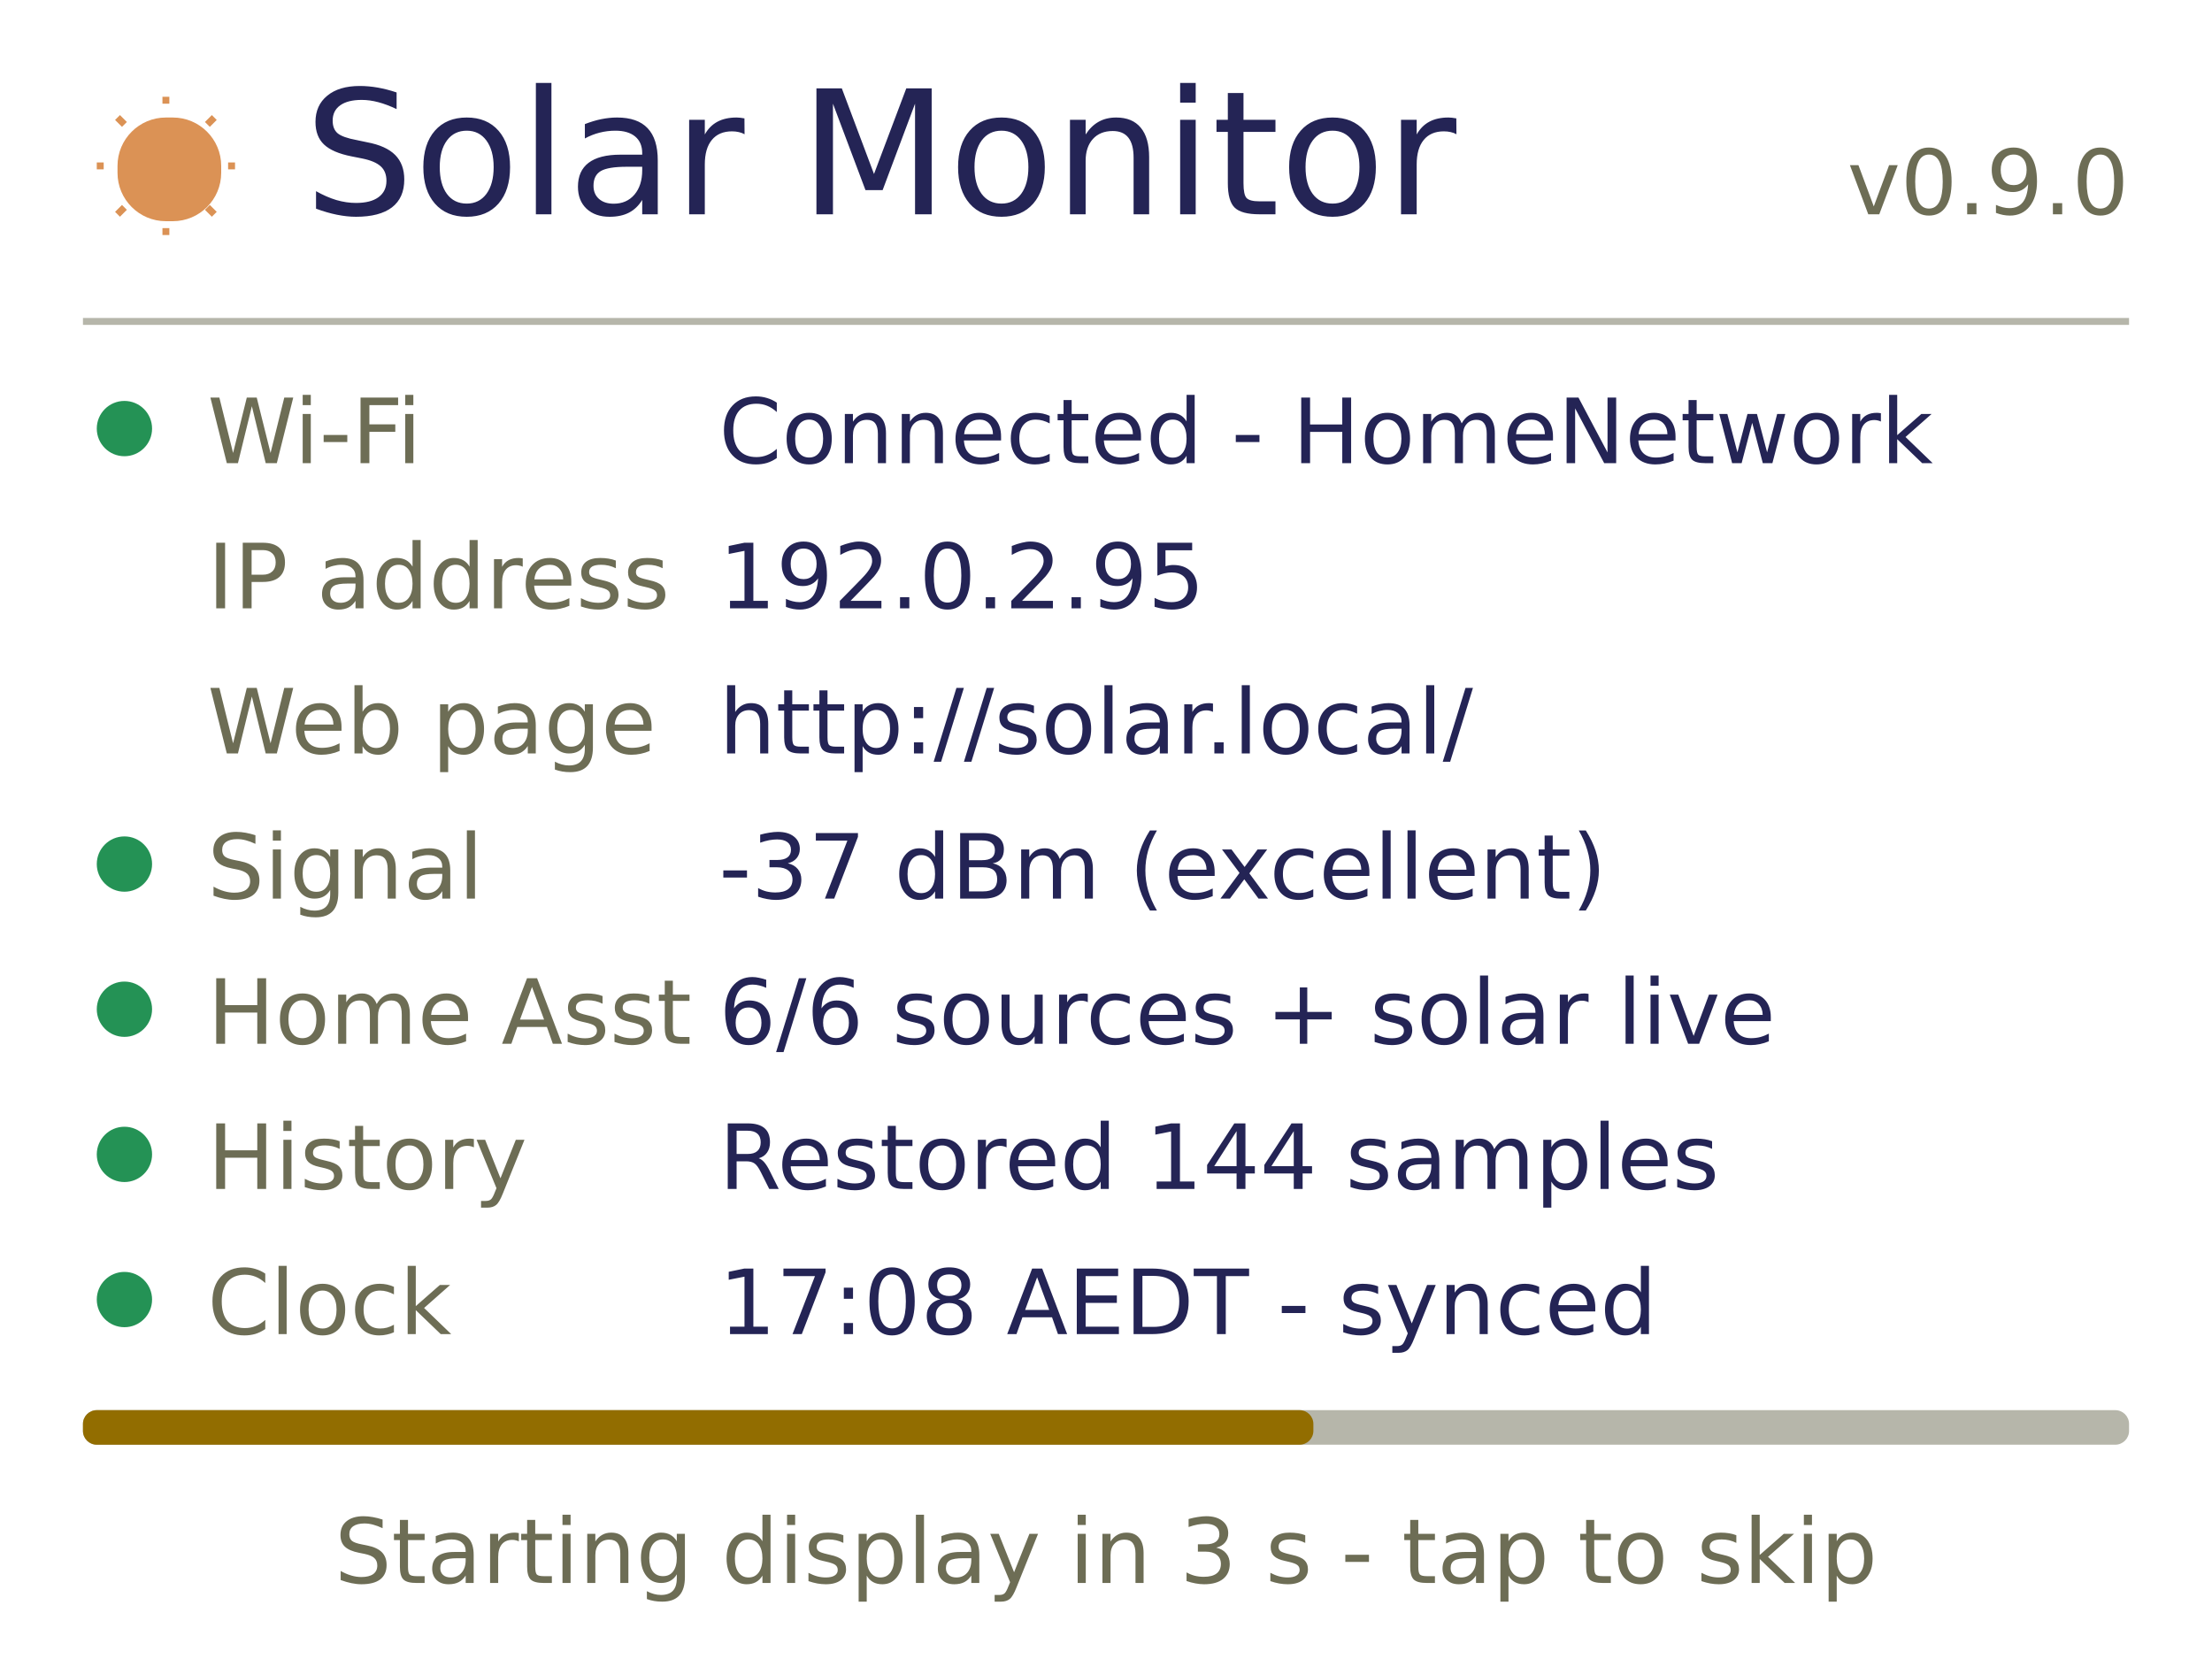
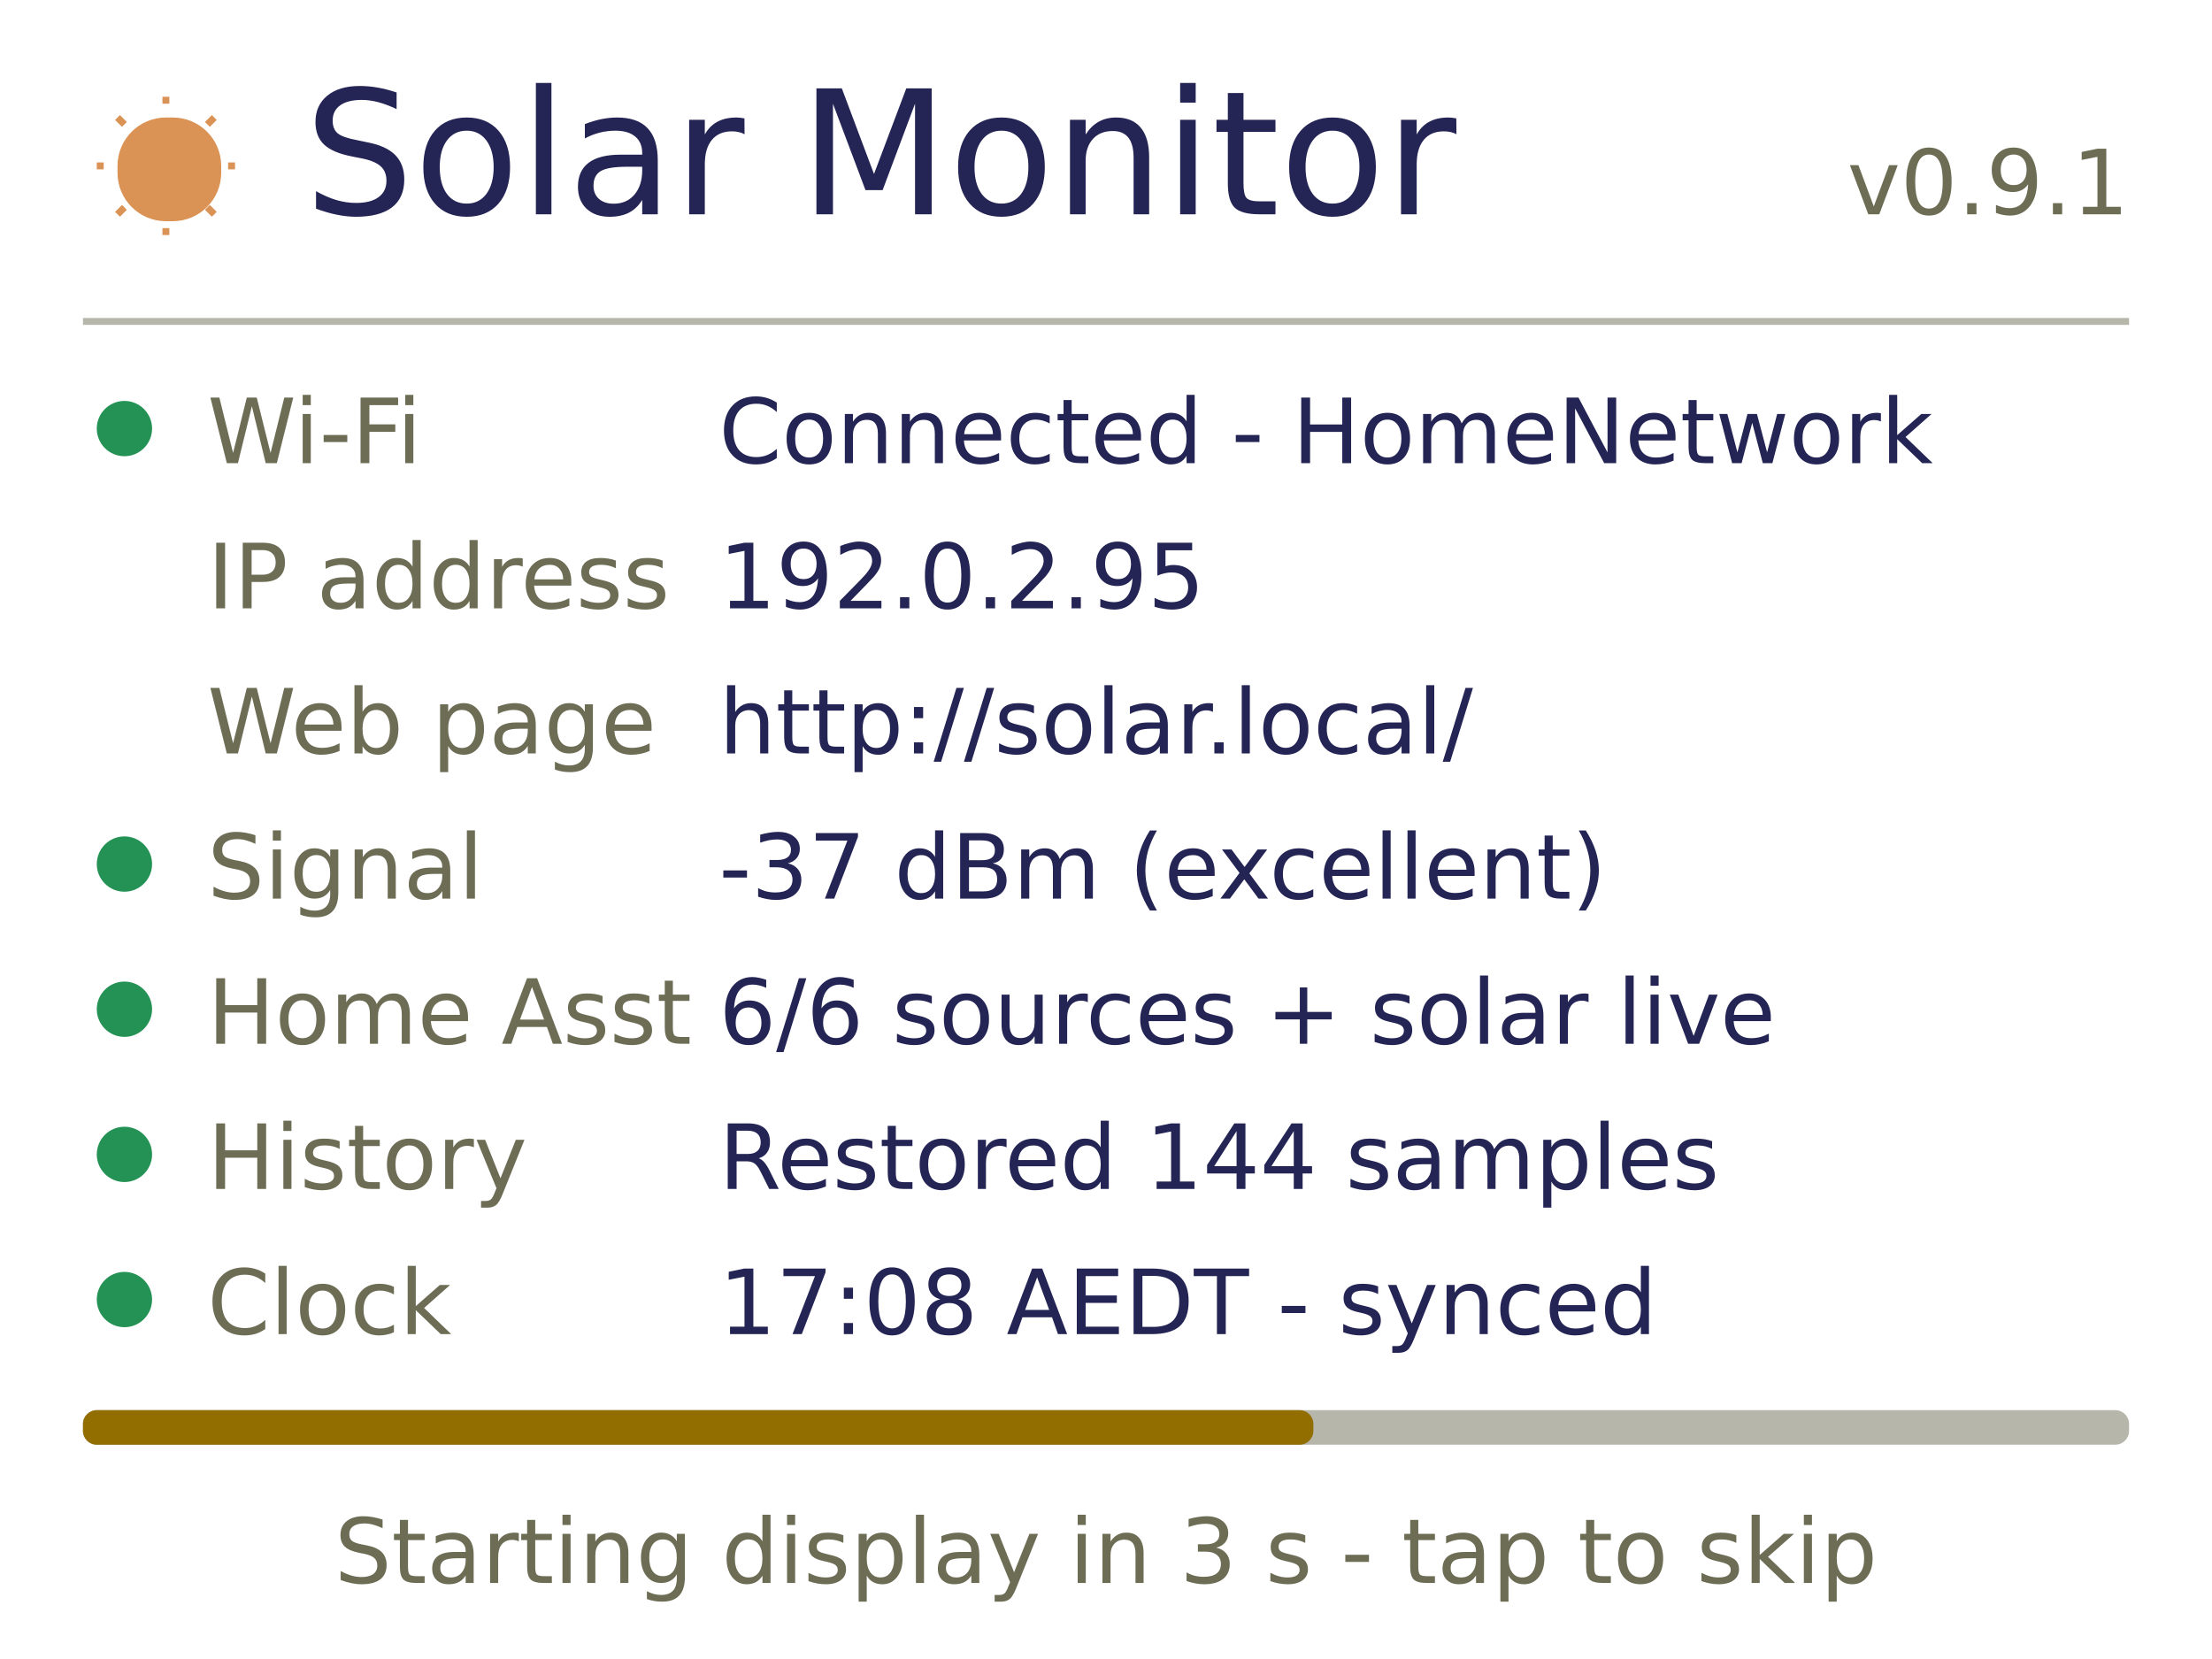
<svg xmlns="http://www.w3.org/2000/svg" width="960" height="720" viewBox="0 0 320 240">
  <style>text{font-family:DejaVu Sans,sans-serif}</style>
  <rect x="0" y="0" width="320" height="240" rx="0" fill="#ffffff" />
  <rect x="17" y="17" width="15" height="15" rx="7" fill="#db9255" />
  <path d="M24 15 L24 14" fill="none" stroke="#db9255" />
  <path d="M24 33 L24 34" fill="none" stroke="#db9255" />
  <path d="M15 24 L14 24" fill="none" stroke="#db9255" />
  <path d="M33 24 L34 24" fill="none" stroke="#db9255" />
  <path d="M18 18 L17 17" fill="none" stroke="#db9255" />
  <path d="M30 18 L31 17" fill="none" stroke="#db9255" />
  <path d="M18 30 L17 31" fill="none" stroke="#db9255" />
  <path d="M30 30 L31 31" fill="none" stroke="#db9255" />
  <text x="44" y="31" font-size="25" text-anchor="start" fill="#242455">Solar Monitor</text>
-   <text x="308" y="31" font-size="13" text-anchor="end" fill="#6d6d55">v0.9.0</text>
+   <text x="308" y="31" font-size="13" text-anchor="end" fill="#6d6d55">v0.9.1</text>
  <rect x="12" y="46" width="296" height="1" rx="0" fill="#b6b6aa" />
  <rect x="14" y="58" width="8" height="8" rx="4" fill="#249255" />
  <text x="30" y="67" font-size="13" text-anchor="start" fill="#6d6d55">Wi-Fi</text>
  <text x="104" y="67" font-size="13" text-anchor="start" fill="#242455">Connected - HomeNetwork</text>
  <text x="30" y="88" font-size="13" text-anchor="start" fill="#6d6d55">IP address</text>
  <text x="104" y="88" font-size="13" text-anchor="start" fill="#242455">192.0.2.95</text>
  <text x="30" y="109" font-size="13" text-anchor="start" fill="#6d6d55">Web page</text>
  <text x="104" y="109" font-size="13" text-anchor="start" fill="#242455">http://solar.local/</text>
  <rect x="14" y="121" width="8" height="8" rx="4" fill="#249255" />
  <text x="30" y="130" font-size="13" text-anchor="start" fill="#6d6d55">Signal</text>
  <text x="104" y="130" font-size="13" text-anchor="start" fill="#242455">-37 dBm (excellent)</text>
  <rect x="14" y="142" width="8" height="8" rx="4" fill="#249255" />
  <text x="30" y="151" font-size="13" text-anchor="start" fill="#6d6d55">Home Asst</text>
  <text x="104" y="151" font-size="13" text-anchor="start" fill="#242455">6/6 sources + solar live</text>
  <rect x="14" y="163" width="8" height="8" rx="4" fill="#249255" />
  <text x="30" y="172" font-size="13" text-anchor="start" fill="#6d6d55">History</text>
  <text x="104" y="172" font-size="13" text-anchor="start" fill="#242455">Restored 144 samples</text>
  <rect x="14" y="184" width="8" height="8" rx="4" fill="#249255" />
  <text x="30" y="193" font-size="13" text-anchor="start" fill="#6d6d55">Clock</text>
  <text x="104" y="193" font-size="13" text-anchor="start" fill="#242455">17:08 AEDT - synced</text>
  <rect x="12" y="204" width="296" height="5" rx="2" fill="#b6b6aa" />
  <rect x="12" y="204" width="178" height="5" rx="2" fill="#926d00" />
  <text x="160" y="229" font-size="13" text-anchor="middle" fill="#6d6d55">Starting display in 3 s - tap to skip</text>
</svg>
